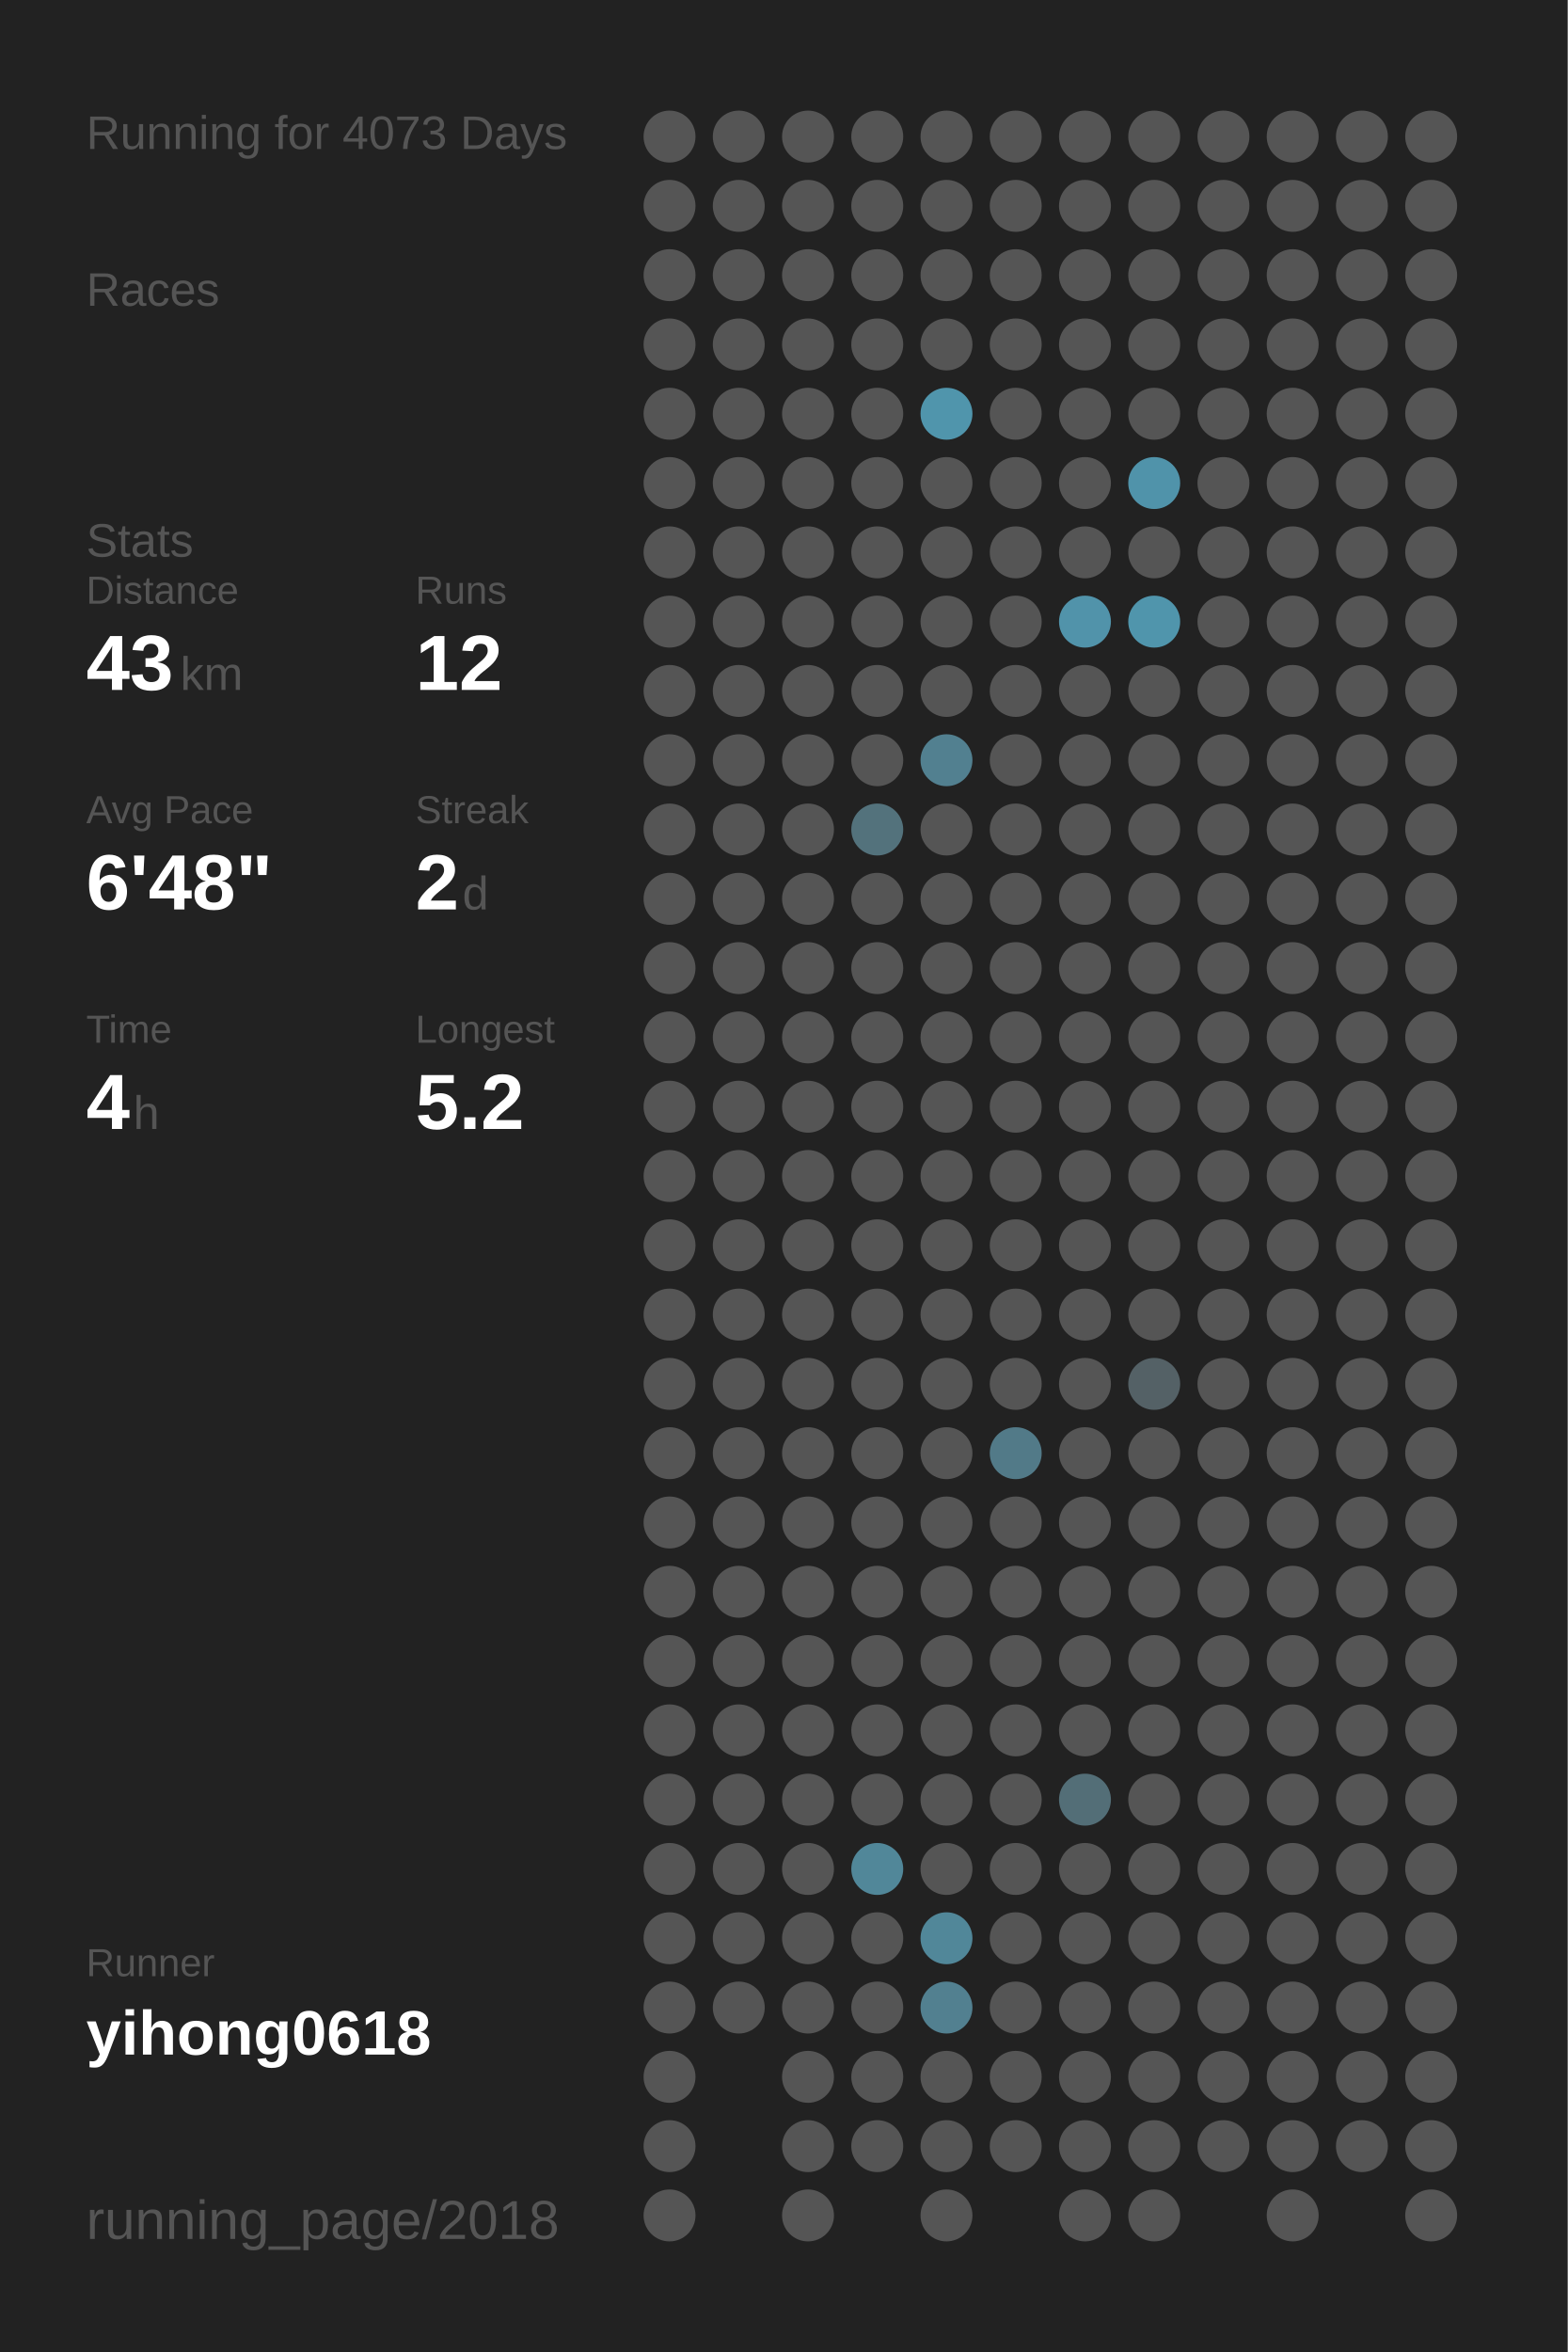
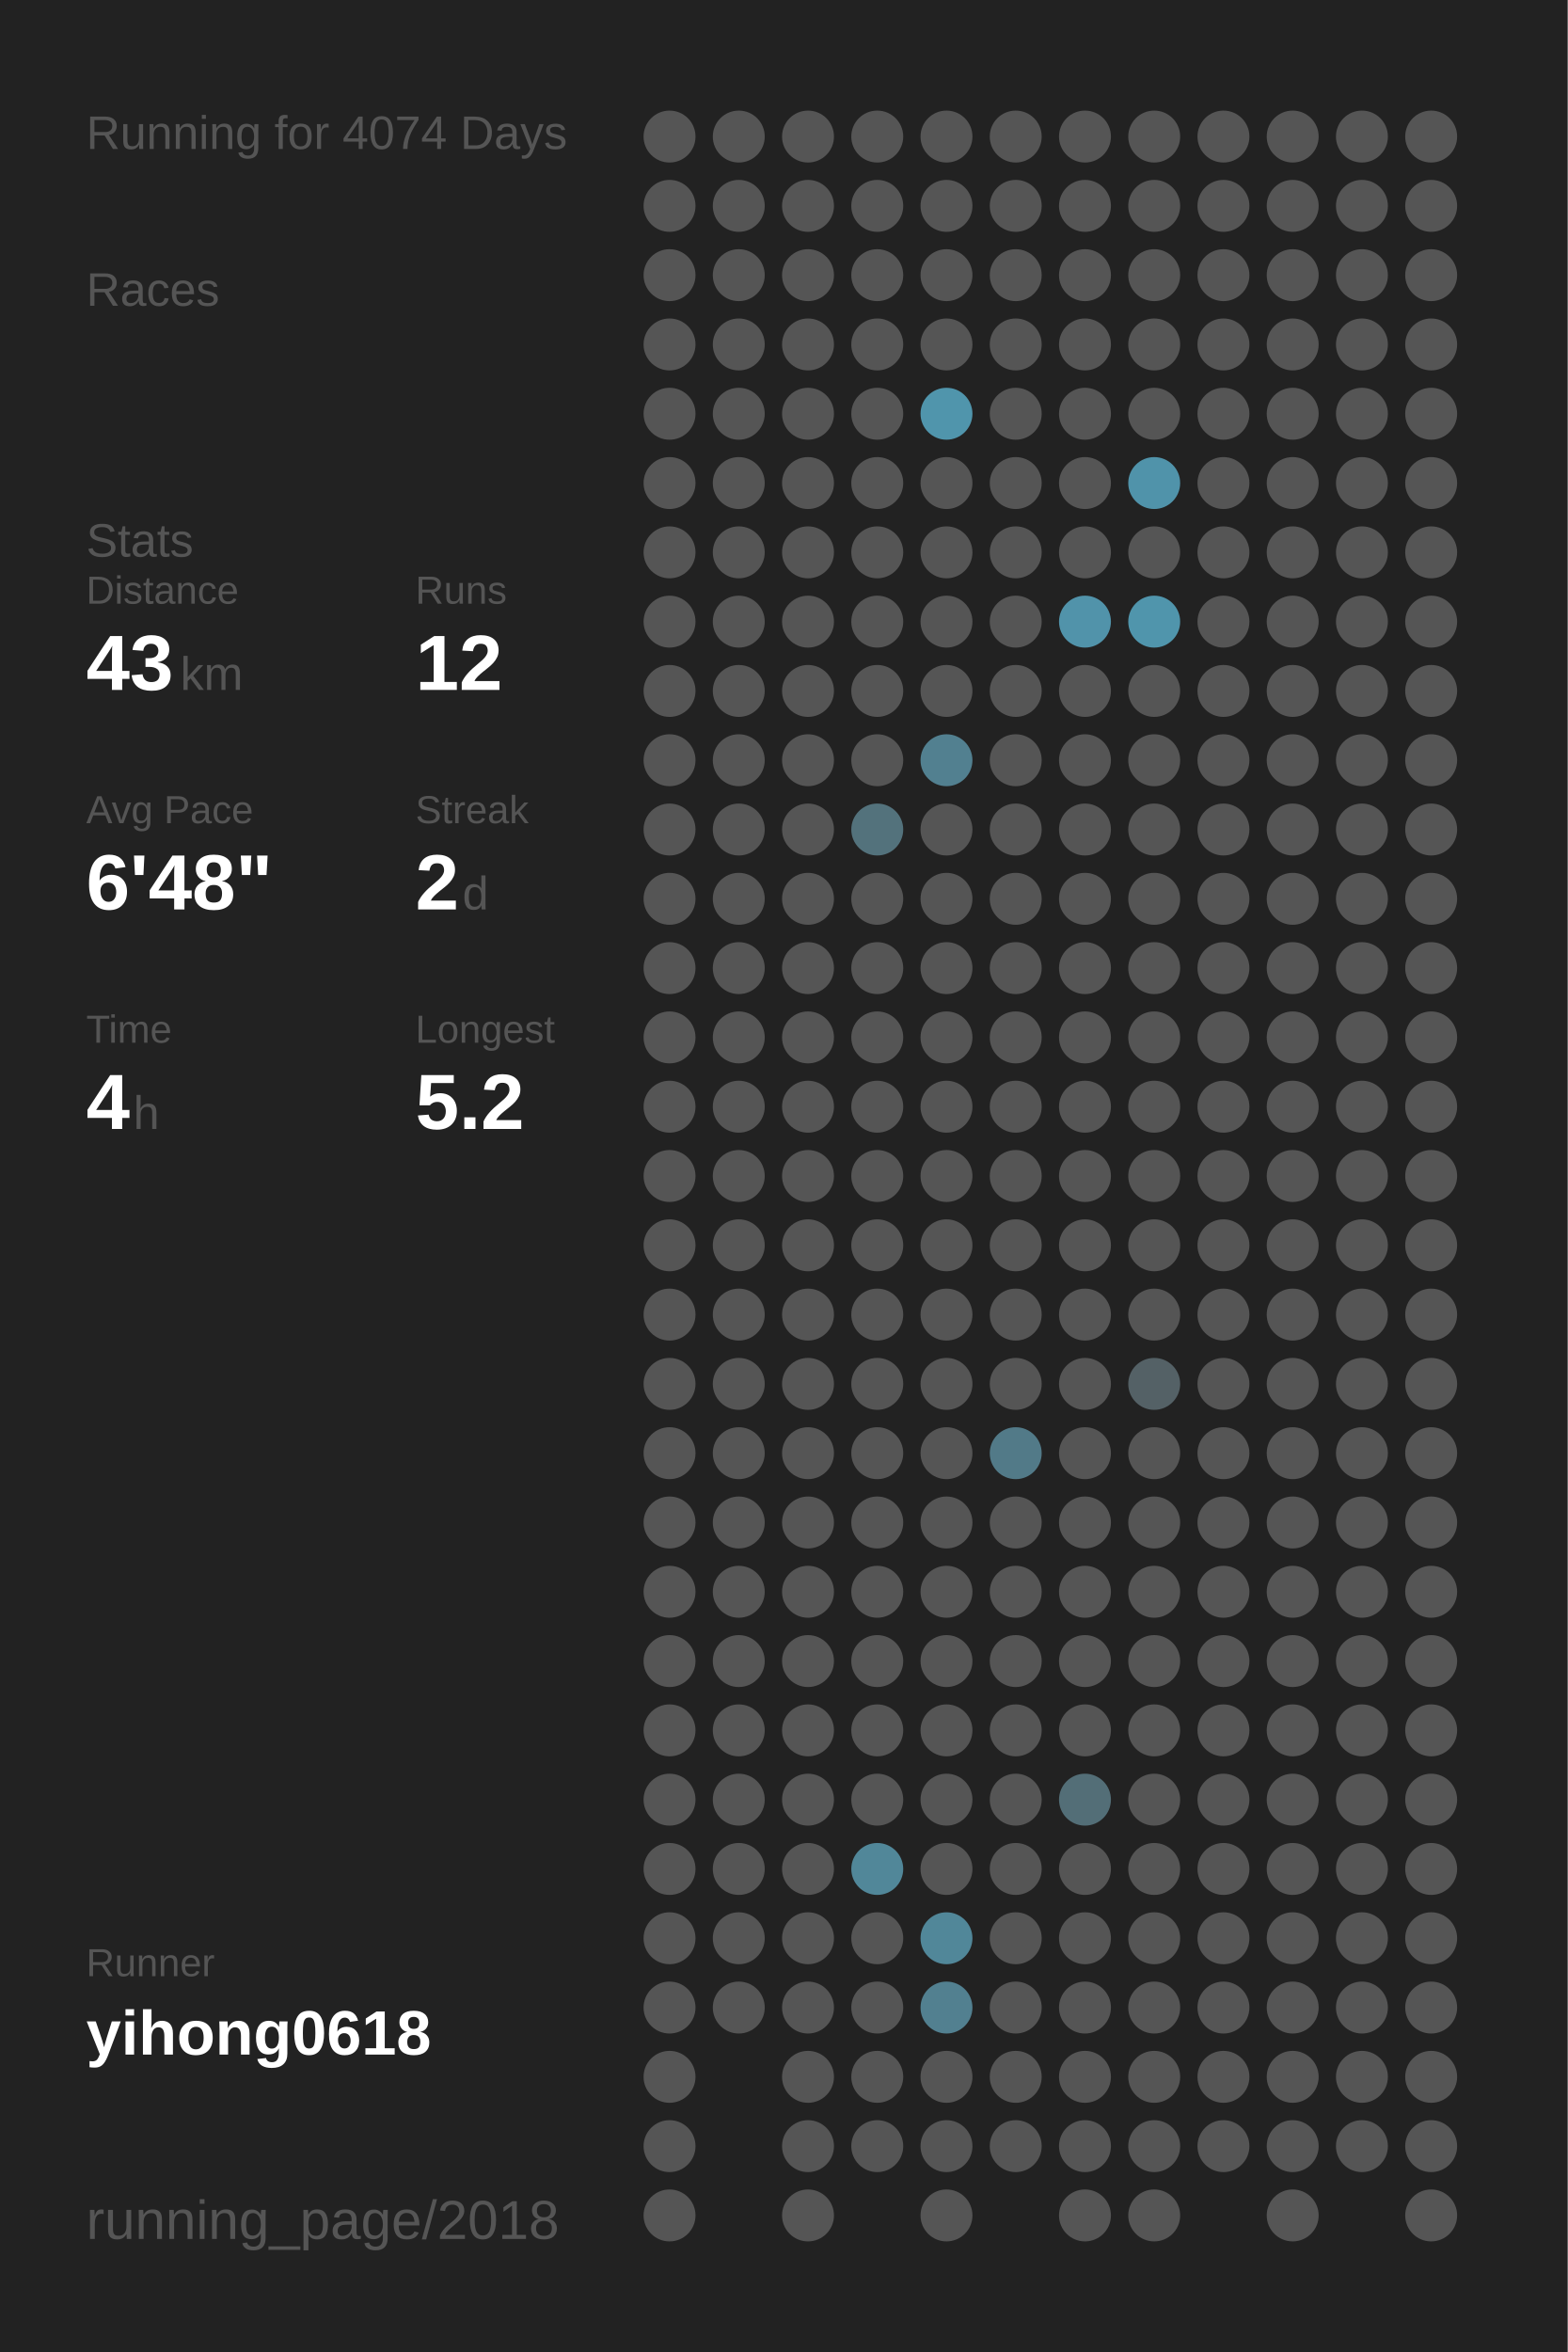
<svg xmlns="http://www.w3.org/2000/svg" baseProfile="full" height="300mm" version="1.1" viewBox="0,0,200,300" width="200mm">
  <defs />
  <rect fill="#222222" height="300" width="200" x="0" y="0" />
-   <text fill="#555555" style="font-size:6px; font-family:Arial;" x="11" y="19">Running for 4073 Days</text>
+   <text fill="#555555" style="font-size:6px; font-family:Arial;" x="11" y="19">Running for 4074 Days</text>
  <text fill="#555555" style="font-size:6px; font-family:Arial;" x="11" y="39">Races</text>
  <text fill="#555555" style="font-size:6px; font-family:Arial;" x="11" y="71">Stats</text>
  <text fill="#555555" style="font-size:5px; font-family:Arial;" x="11" y="77">Distance</text>
  <text fill="#FFFFFF" style="font-size:10px; font-family:Arial; font-weight:bold;" x="11" y="88">43</text>
  <text fill="#555555" style="font-size:6px; font-family:Arial;" x="23" y="88">km</text>
  <text fill="#555555" style="font-size:5px; font-family:Arial;" x="53" y="77">Runs</text>
  <text fill="#FFFFFF" style="font-size:10px; font-family:Arial; font-weight:bold;" x="53" y="88">12</text>
  <text fill="#555555" style="font-size:5px; font-family:Arial;" x="11" y="105">Avg Pace</text>
  <text fill="#FFFFFF" style="font-size:10px; font-family:Arial; font-weight:bold;" x="11" y="116">6'48"</text>
  <text fill="#555555" style="font-size:5px; font-family:Arial;" x="53" y="105">Streak</text>
  <text fill="#FFFFFF" style="font-size:10px; font-family:Arial; font-weight:bold;" x="53" y="116">2</text>
  <text fill="#555555" style="font-size:6px; font-family:Arial;" x="59" y="116">d</text>
  <text fill="#555555" style="font-size:5px; font-family:Arial;" x="11" y="133">Time</text>
  <text fill="#FFFFFF" style="font-size:10px; font-family:Arial; font-weight:bold;" x="11" y="144">4</text>
  <text fill="#555555" style="font-size:6px; font-family:Arial;" x="17" y="144">h</text>
  <text fill="#555555" style="font-size:5px; font-family:Arial;" x="53" y="133">Longest</text>
  <text fill="#FFFFFF" style="font-size:10px; font-family:Arial; font-weight:bold;" x="53" y="144">5.2</text>
  <text fill="#555555" style="font-size:5px; font-family:Arial;" x="11" y="252.065">Runner</text>
  <text fill="#FFFFFF" style="font-size:8px; font-family:Arial; font-weight:bold;" x="11" y="262.065">yihong0618</text>
  <text fill="#555555" style="font-size:7px; font-family:Arial;" x="11" y="285.581">running_page/2018</text>
  <circle cx="85.417" cy="17.419" fill="#555555" r="3.312" />
  <circle cx="85.417" cy="26.258" fill="#555555" r="3.312" />
  <circle cx="85.417" cy="35.097" fill="#555555" r="3.312" />
  <circle cx="85.417" cy="43.935" fill="#555555" r="3.312" />
  <circle cx="85.417" cy="52.774" fill="#555555" r="3.312" />
  <circle cx="85.417" cy="61.613" fill="#555555" r="3.312" />
  <circle cx="85.417" cy="70.452" fill="#555555" r="3.312" />
  <circle cx="85.417" cy="79.29" fill="#555555" r="3.312" />
  <circle cx="85.417" cy="88.129" fill="#555555" r="3.312" />
  <circle cx="85.417" cy="96.968" fill="#555555" r="3.312" />
  <circle cx="85.417" cy="105.806" fill="#555555" r="3.312" />
  <circle cx="85.417" cy="114.645" fill="#555555" r="3.312" />
  <circle cx="85.417" cy="123.484" fill="#555555" r="3.312" />
  <circle cx="85.417" cy="132.323" fill="#555555" r="3.312" />
  <circle cx="85.417" cy="141.161" fill="#555555" r="3.312" />
  <circle cx="85.417" cy="150" fill="#555555" r="3.312" />
  <circle cx="85.417" cy="158.839" fill="#555555" r="3.312" />
  <circle cx="85.417" cy="167.677" fill="#555555" r="3.312" />
  <circle cx="85.417" cy="176.516" fill="#555555" r="3.312" />
  <circle cx="85.417" cy="185.355" fill="#555555" r="3.312" />
  <circle cx="85.417" cy="194.194" fill="#555555" r="3.312" />
  <circle cx="85.417" cy="203.032" fill="#555555" r="3.312" />
  <circle cx="85.417" cy="211.871" fill="#555555" r="3.312" />
  <circle cx="85.417" cy="220.71" fill="#555555" r="3.312" />
  <circle cx="85.417" cy="229.548" fill="#555555" r="3.312" />
  <circle cx="85.417" cy="238.387" fill="#555555" r="3.312" />
  <circle cx="85.417" cy="247.226" fill="#555555" r="3.312" />
  <circle cx="85.417" cy="256.065" fill="#555555" r="3.312" />
  <circle cx="85.417" cy="264.903" fill="#555555" r="3.312" />
  <circle cx="85.417" cy="273.742" fill="#555555" r="3.312" />
  <circle cx="85.417" cy="282.581" fill="#555555" r="3.312" />
  <circle cx="94.25" cy="17.419" fill="#555555" r="3.312" />
  <circle cx="94.25" cy="26.258" fill="#555555" r="3.312" />
  <circle cx="94.25" cy="35.097" fill="#555555" r="3.312" />
  <circle cx="94.25" cy="43.935" fill="#555555" r="3.312" />
  <circle cx="94.25" cy="52.774" fill="#555555" r="3.312" />
  <circle cx="94.25" cy="61.613" fill="#555555" r="3.312" />
  <circle cx="94.25" cy="70.452" fill="#555555" r="3.312" />
  <circle cx="94.25" cy="79.29" fill="#555555" r="3.312" />
  <circle cx="94.25" cy="88.129" fill="#555555" r="3.312" />
  <circle cx="94.25" cy="96.968" fill="#555555" r="3.312" />
  <circle cx="94.25" cy="105.806" fill="#555555" r="3.312" />
  <circle cx="94.25" cy="114.645" fill="#555555" r="3.312" />
  <circle cx="94.25" cy="123.484" fill="#555555" r="3.312" />
  <circle cx="94.25" cy="132.323" fill="#555555" r="3.312" />
  <circle cx="94.25" cy="141.161" fill="#555555" r="3.312" />
  <circle cx="94.25" cy="150" fill="#555555" r="3.312" />
  <circle cx="94.25" cy="158.839" fill="#555555" r="3.312" />
  <circle cx="94.25" cy="167.677" fill="#555555" r="3.312" />
  <circle cx="94.25" cy="176.516" fill="#555555" r="3.312" />
  <circle cx="94.25" cy="185.355" fill="#555555" r="3.312" />
  <circle cx="94.25" cy="194.194" fill="#555555" r="3.312" />
  <circle cx="94.25" cy="203.032" fill="#555555" r="3.312" />
  <circle cx="94.25" cy="211.871" fill="#555555" r="3.312" />
  <circle cx="94.25" cy="220.71" fill="#555555" r="3.312" />
  <circle cx="94.25" cy="229.548" fill="#555555" r="3.312" />
  <circle cx="94.25" cy="238.387" fill="#555555" r="3.312" />
  <circle cx="94.25" cy="247.226" fill="#555555" r="3.312" />
  <circle cx="94.25" cy="256.065" fill="#555555" r="3.312" />
  <circle cx="103.083" cy="17.419" fill="#555555" r="3.312" />
  <circle cx="103.083" cy="26.258" fill="#555555" r="3.312" />
  <circle cx="103.083" cy="35.097" fill="#555555" r="3.312" />
  <circle cx="103.083" cy="43.935" fill="#555555" r="3.312" />
  <circle cx="103.083" cy="52.774" fill="#555555" r="3.312" />
  <circle cx="103.083" cy="61.613" fill="#555555" r="3.312" />
  <circle cx="103.083" cy="70.452" fill="#555555" r="3.312" />
  <circle cx="103.083" cy="79.29" fill="#555555" r="3.312" />
  <circle cx="103.083" cy="88.129" fill="#555555" r="3.312" />
  <circle cx="103.083" cy="96.968" fill="#555555" r="3.312" />
  <circle cx="103.083" cy="105.806" fill="#555555" r="3.312" />
  <circle cx="103.083" cy="114.645" fill="#555555" r="3.312" />
  <circle cx="103.083" cy="123.484" fill="#555555" r="3.312" />
  <circle cx="103.083" cy="132.323" fill="#555555" r="3.312" />
  <circle cx="103.083" cy="141.161" fill="#555555" r="3.312" />
  <circle cx="103.083" cy="150" fill="#555555" r="3.312" />
  <circle cx="103.083" cy="158.839" fill="#555555" r="3.312" />
  <circle cx="103.083" cy="167.677" fill="#555555" r="3.312" />
  <circle cx="103.083" cy="176.516" fill="#555555" r="3.312" />
  <circle cx="103.083" cy="185.355" fill="#555555" r="3.312" />
  <circle cx="103.083" cy="194.194" fill="#555555" r="3.312" />
  <circle cx="103.083" cy="203.032" fill="#555555" r="3.312" />
  <circle cx="103.083" cy="211.871" fill="#555555" r="3.312" />
  <circle cx="103.083" cy="220.71" fill="#555555" r="3.312" />
  <circle cx="103.083" cy="229.548" fill="#555555" r="3.312" />
  <circle cx="103.083" cy="238.387" fill="#555555" r="3.312" />
  <circle cx="103.083" cy="247.226" fill="#555555" r="3.312" />
  <circle cx="103.083" cy="256.065" fill="#555555" r="3.312" />
  <circle cx="103.083" cy="264.903" fill="#555555" r="3.312" />
  <circle cx="103.083" cy="273.742" fill="#555555" r="3.312" />
  <circle cx="103.083" cy="282.581" fill="#555555" r="3.312" />
  <circle cx="111.917" cy="17.419" fill="#555555" r="3.312" />
  <circle cx="111.917" cy="26.258" fill="#555555" r="3.312" />
  <circle cx="111.917" cy="35.097" fill="#555555" r="3.312" />
  <circle cx="111.917" cy="43.935" fill="#555555" r="3.312" />
  <circle cx="111.917" cy="52.774" fill="#555555" r="3.312" />
  <circle cx="111.917" cy="61.613" fill="#555555" r="3.312" />
  <circle cx="111.917" cy="70.452" fill="#555555" r="3.312" />
  <circle cx="111.917" cy="79.29" fill="#555555" r="3.312" />
  <circle cx="111.917" cy="88.129" fill="#555555" r="3.312" />
  <circle cx="111.917" cy="96.968" fill="#555555" r="3.312" />
  <circle cx="111.917" cy="105.806" fill="#53727c" r="3.312" />
  <circle cx="111.917" cy="114.645" fill="#555555" r="3.312" />
  <circle cx="111.917" cy="123.484" fill="#555555" r="3.312" />
  <circle cx="111.917" cy="132.323" fill="#555555" r="3.312" />
  <circle cx="111.917" cy="141.161" fill="#555555" r="3.312" />
  <circle cx="111.917" cy="150" fill="#555555" r="3.312" />
  <circle cx="111.917" cy="158.839" fill="#555555" r="3.312" />
  <circle cx="111.917" cy="167.677" fill="#555555" r="3.312" />
  <circle cx="111.917" cy="176.516" fill="#555555" r="3.312" />
  <circle cx="111.917" cy="185.355" fill="#555555" r="3.312" />
  <circle cx="111.917" cy="194.194" fill="#555555" r="3.312" />
  <circle cx="111.917" cy="203.032" fill="#555555" r="3.312" />
  <circle cx="111.917" cy="211.871" fill="#555555" r="3.312" />
  <circle cx="111.917" cy="220.71" fill="#555555" r="3.312" />
  <circle cx="111.917" cy="229.548" fill="#555555" r="3.312" />
  <circle cx="111.917" cy="238.387" fill="#518799" r="3.312" />
  <circle cx="111.917" cy="247.226" fill="#555555" r="3.312" />
  <circle cx="111.917" cy="256.065" fill="#555555" r="3.312" />
  <circle cx="111.917" cy="264.903" fill="#555555" r="3.312" />
  <circle cx="111.917" cy="273.742" fill="#555555" r="3.312" />
  <circle cx="120.75" cy="17.419" fill="#555555" r="3.312" />
  <circle cx="120.75" cy="26.258" fill="#555555" r="3.312" />
  <circle cx="120.75" cy="35.097" fill="#555555" r="3.312" />
  <circle cx="120.75" cy="43.935" fill="#555555" r="3.312" />
  <circle cx="120.75" cy="52.774" fill="#5095ac" r="3.312" />
  <circle cx="120.75" cy="61.613" fill="#555555" r="3.312" />
  <circle cx="120.75" cy="70.452" fill="#555555" r="3.312" />
  <circle cx="120.75" cy="79.29" fill="#555555" r="3.312" />
  <circle cx="120.75" cy="88.129" fill="#555555" r="3.312" />
  <circle cx="120.75" cy="96.968" fill="#528090" r="3.312" />
  <circle cx="120.75" cy="105.806" fill="#555555" r="3.312" />
  <circle cx="120.75" cy="114.645" fill="#555555" r="3.312" />
  <circle cx="120.75" cy="123.484" fill="#555555" r="3.312" />
  <circle cx="120.75" cy="132.323" fill="#555555" r="3.312" />
  <circle cx="120.75" cy="141.161" fill="#555555" r="3.312" />
  <circle cx="120.75" cy="150" fill="#555555" r="3.312" />
  <circle cx="120.75" cy="158.839" fill="#555555" r="3.312" />
  <circle cx="120.75" cy="167.677" fill="#555555" r="3.312" />
  <circle cx="120.75" cy="176.516" fill="#555555" r="3.312" />
  <circle cx="120.75" cy="185.355" fill="#555555" r="3.312" />
  <circle cx="120.75" cy="194.194" fill="#555555" r="3.312" />
  <circle cx="120.75" cy="203.032" fill="#555555" r="3.312" />
  <circle cx="120.75" cy="211.871" fill="#555555" r="3.312" />
  <circle cx="120.75" cy="220.71" fill="#555555" r="3.312" />
  <circle cx="120.75" cy="229.548" fill="#555555" r="3.312" />
  <circle cx="120.75" cy="238.387" fill="#555555" r="3.312" />
  <circle cx="120.75" cy="247.226" fill="#518799" r="3.312" />
  <circle cx="120.75" cy="256.065" fill="#528090" r="3.312" />
  <circle cx="120.75" cy="264.903" fill="#555555" r="3.312" />
  <circle cx="120.75" cy="273.742" fill="#555555" r="3.312" />
  <circle cx="120.75" cy="282.581" fill="#555555" r="3.312" />
  <circle cx="129.583" cy="17.419" fill="#555555" r="3.312" />
  <circle cx="129.583" cy="26.258" fill="#555555" r="3.312" />
  <circle cx="129.583" cy="35.097" fill="#555555" r="3.312" />
  <circle cx="129.583" cy="43.935" fill="#555555" r="3.312" />
  <circle cx="129.583" cy="52.774" fill="#555555" r="3.312" />
  <circle cx="129.583" cy="61.613" fill="#555555" r="3.312" />
  <circle cx="129.583" cy="70.452" fill="#555555" r="3.312" />
  <circle cx="129.583" cy="79.29" fill="#555555" r="3.312" />
  <circle cx="129.583" cy="88.129" fill="#555555" r="3.312" />
  <circle cx="129.583" cy="96.968" fill="#555555" r="3.312" />
  <circle cx="129.583" cy="105.806" fill="#555555" r="3.312" />
  <circle cx="129.583" cy="114.645" fill="#555555" r="3.312" />
  <circle cx="129.583" cy="123.484" fill="#555555" r="3.312" />
  <circle cx="129.583" cy="132.323" fill="#555555" r="3.312" />
  <circle cx="129.583" cy="141.161" fill="#555555" r="3.312" />
  <circle cx="129.583" cy="150" fill="#555555" r="3.312" />
  <circle cx="129.583" cy="158.839" fill="#555555" r="3.312" />
  <circle cx="129.583" cy="167.677" fill="#555555" r="3.312" />
  <circle cx="129.583" cy="176.516" fill="#555555" r="3.312" />
  <circle cx="129.583" cy="185.355" fill="#527a88" r="3.312" />
  <circle cx="129.583" cy="194.194" fill="#555555" r="3.312" />
  <circle cx="129.583" cy="203.032" fill="#555555" r="3.312" />
  <circle cx="129.583" cy="211.871" fill="#555555" r="3.312" />
  <circle cx="129.583" cy="220.71" fill="#555555" r="3.312" />
  <circle cx="129.583" cy="229.548" fill="#555555" r="3.312" />
  <circle cx="129.583" cy="238.387" fill="#555555" r="3.312" />
  <circle cx="129.583" cy="247.226" fill="#555555" r="3.312" />
  <circle cx="129.583" cy="256.065" fill="#555555" r="3.312" />
  <circle cx="129.583" cy="264.903" fill="#555555" r="3.312" />
  <circle cx="129.583" cy="273.742" fill="#555555" r="3.312" />
  <circle cx="138.417" cy="17.419" fill="#555555" r="3.312" />
  <circle cx="138.417" cy="26.258" fill="#555555" r="3.312" />
  <circle cx="138.417" cy="35.097" fill="#555555" r="3.312" />
  <circle cx="138.417" cy="43.935" fill="#555555" r="3.312" />
  <circle cx="138.417" cy="52.774" fill="#555555" r="3.312" />
  <circle cx="138.417" cy="61.613" fill="#555555" r="3.312" />
  <circle cx="138.417" cy="70.452" fill="#555555" r="3.312" />
  <circle cx="138.417" cy="79.29" fill="#5193aa" r="3.312" />
  <circle cx="138.417" cy="88.129" fill="#555555" r="3.312" />
  <circle cx="138.417" cy="96.968" fill="#555555" r="3.312" />
  <circle cx="138.417" cy="105.806" fill="#555555" r="3.312" />
  <circle cx="138.417" cy="114.645" fill="#555555" r="3.312" />
  <circle cx="138.417" cy="123.484" fill="#555555" r="3.312" />
  <circle cx="138.417" cy="132.323" fill="#555555" r="3.312" />
  <circle cx="138.417" cy="141.161" fill="#555555" r="3.312" />
  <circle cx="138.417" cy="150" fill="#555555" r="3.312" />
  <circle cx="138.417" cy="158.839" fill="#555555" r="3.312" />
  <circle cx="138.417" cy="167.677" fill="#555555" r="3.312" />
  <circle cx="138.417" cy="176.516" fill="#555555" r="3.312" />
  <circle cx="138.417" cy="185.355" fill="#555555" r="3.312" />
  <circle cx="138.417" cy="194.194" fill="#555555" r="3.312" />
  <circle cx="138.417" cy="203.032" fill="#555555" r="3.312" />
  <circle cx="138.417" cy="211.871" fill="#555555" r="3.312" />
  <circle cx="138.417" cy="220.71" fill="#555555" r="3.312" />
  <circle cx="138.417" cy="229.548" fill="#536e77" r="3.312" />
  <circle cx="138.417" cy="238.387" fill="#555555" r="3.312" />
  <circle cx="138.417" cy="247.226" fill="#555555" r="3.312" />
  <circle cx="138.417" cy="256.065" fill="#555555" r="3.312" />
  <circle cx="138.417" cy="264.903" fill="#555555" r="3.312" />
  <circle cx="138.417" cy="273.742" fill="#555555" r="3.312" />
  <circle cx="138.417" cy="282.581" fill="#555555" r="3.312" />
  <circle cx="147.25" cy="17.419" fill="#555555" r="3.312" />
  <circle cx="147.25" cy="26.258" fill="#555555" r="3.312" />
  <circle cx="147.25" cy="35.097" fill="#555555" r="3.312" />
  <circle cx="147.25" cy="43.935" fill="#555555" r="3.312" />
  <circle cx="147.25" cy="52.774" fill="#555555" r="3.312" />
  <circle cx="147.25" cy="61.613" fill="#5093aa" r="3.312" />
  <circle cx="147.25" cy="70.452" fill="#555555" r="3.312" />
  <circle cx="147.25" cy="79.29" fill="#5095ac" r="3.312" />
  <circle cx="147.25" cy="88.129" fill="#555555" r="3.312" />
  <circle cx="147.25" cy="96.968" fill="#555555" r="3.312" />
  <circle cx="147.25" cy="105.806" fill="#555555" r="3.312" />
  <circle cx="147.25" cy="114.645" fill="#555555" r="3.312" />
  <circle cx="147.25" cy="123.484" fill="#555555" r="3.312" />
  <circle cx="147.25" cy="132.323" fill="#555555" r="3.312" />
  <circle cx="147.25" cy="141.161" fill="#555555" r="3.312" />
  <circle cx="147.25" cy="150" fill="#555555" r="3.312" />
  <circle cx="147.25" cy="158.839" fill="#555555" r="3.312" />
  <circle cx="147.25" cy="167.677" fill="#555555" r="3.312" />
  <circle cx="147.25" cy="176.516" fill="#546166" r="3.312" />
  <circle cx="147.25" cy="185.355" fill="#555555" r="3.312" />
  <circle cx="147.25" cy="194.194" fill="#555555" r="3.312" />
  <circle cx="147.25" cy="203.032" fill="#555555" r="3.312" />
  <circle cx="147.25" cy="211.871" fill="#555555" r="3.312" />
  <circle cx="147.25" cy="220.71" fill="#555555" r="3.312" />
  <circle cx="147.25" cy="229.548" fill="#555555" r="3.312" />
  <circle cx="147.25" cy="238.387" fill="#555555" r="3.312" />
  <circle cx="147.25" cy="247.226" fill="#555555" r="3.312" />
  <circle cx="147.25" cy="256.065" fill="#555555" r="3.312" />
  <circle cx="147.25" cy="264.903" fill="#555555" r="3.312" />
  <circle cx="147.25" cy="273.742" fill="#555555" r="3.312" />
  <circle cx="147.25" cy="282.581" fill="#555555" r="3.312" />
  <circle cx="156.083" cy="17.419" fill="#555555" r="3.312" />
  <circle cx="156.083" cy="26.258" fill="#555555" r="3.312" />
  <circle cx="156.083" cy="35.097" fill="#555555" r="3.312" />
  <circle cx="156.083" cy="43.935" fill="#555555" r="3.312" />
  <circle cx="156.083" cy="52.774" fill="#555555" r="3.312" />
  <circle cx="156.083" cy="61.613" fill="#555555" r="3.312" />
  <circle cx="156.083" cy="70.452" fill="#555555" r="3.312" />
  <circle cx="156.083" cy="79.29" fill="#555555" r="3.312" />
  <circle cx="156.083" cy="88.129" fill="#555555" r="3.312" />
  <circle cx="156.083" cy="96.968" fill="#555555" r="3.312" />
  <circle cx="156.083" cy="105.806" fill="#555555" r="3.312" />
  <circle cx="156.083" cy="114.645" fill="#555555" r="3.312" />
  <circle cx="156.083" cy="123.484" fill="#555555" r="3.312" />
  <circle cx="156.083" cy="132.323" fill="#555555" r="3.312" />
  <circle cx="156.083" cy="141.161" fill="#555555" r="3.312" />
  <circle cx="156.083" cy="150" fill="#555555" r="3.312" />
  <circle cx="156.083" cy="158.839" fill="#555555" r="3.312" />
  <circle cx="156.083" cy="167.677" fill="#555555" r="3.312" />
  <circle cx="156.083" cy="176.516" fill="#555555" r="3.312" />
  <circle cx="156.083" cy="185.355" fill="#555555" r="3.312" />
  <circle cx="156.083" cy="194.194" fill="#555555" r="3.312" />
  <circle cx="156.083" cy="203.032" fill="#555555" r="3.312" />
  <circle cx="156.083" cy="211.871" fill="#555555" r="3.312" />
  <circle cx="156.083" cy="220.71" fill="#555555" r="3.312" />
  <circle cx="156.083" cy="229.548" fill="#555555" r="3.312" />
  <circle cx="156.083" cy="238.387" fill="#555555" r="3.312" />
  <circle cx="156.083" cy="247.226" fill="#555555" r="3.312" />
  <circle cx="156.083" cy="256.065" fill="#555555" r="3.312" />
  <circle cx="156.083" cy="264.903" fill="#555555" r="3.312" />
  <circle cx="156.083" cy="273.742" fill="#555555" r="3.312" />
  <circle cx="164.917" cy="17.419" fill="#555555" r="3.312" />
  <circle cx="164.917" cy="26.258" fill="#555555" r="3.312" />
  <circle cx="164.917" cy="35.097" fill="#555555" r="3.312" />
  <circle cx="164.917" cy="43.935" fill="#555555" r="3.312" />
  <circle cx="164.917" cy="52.774" fill="#555555" r="3.312" />
  <circle cx="164.917" cy="61.613" fill="#555555" r="3.312" />
  <circle cx="164.917" cy="70.452" fill="#555555" r="3.312" />
  <circle cx="164.917" cy="79.29" fill="#555555" r="3.312" />
  <circle cx="164.917" cy="88.129" fill="#555555" r="3.312" />
  <circle cx="164.917" cy="96.968" fill="#555555" r="3.312" />
  <circle cx="164.917" cy="105.806" fill="#555555" r="3.312" />
  <circle cx="164.917" cy="114.645" fill="#555555" r="3.312" />
  <circle cx="164.917" cy="123.484" fill="#555555" r="3.312" />
  <circle cx="164.917" cy="132.323" fill="#555555" r="3.312" />
  <circle cx="164.917" cy="141.161" fill="#555555" r="3.312" />
  <circle cx="164.917" cy="150" fill="#555555" r="3.312" />
  <circle cx="164.917" cy="158.839" fill="#555555" r="3.312" />
  <circle cx="164.917" cy="167.677" fill="#555555" r="3.312" />
  <circle cx="164.917" cy="176.516" fill="#555555" r="3.312" />
  <circle cx="164.917" cy="185.355" fill="#555555" r="3.312" />
  <circle cx="164.917" cy="194.194" fill="#555555" r="3.312" />
  <circle cx="164.917" cy="203.032" fill="#555555" r="3.312" />
  <circle cx="164.917" cy="211.871" fill="#555555" r="3.312" />
  <circle cx="164.917" cy="220.71" fill="#555555" r="3.312" />
  <circle cx="164.917" cy="229.548" fill="#555555" r="3.312" />
  <circle cx="164.917" cy="238.387" fill="#555555" r="3.312" />
  <circle cx="164.917" cy="247.226" fill="#555555" r="3.312" />
  <circle cx="164.917" cy="256.065" fill="#555555" r="3.312" />
  <circle cx="164.917" cy="264.903" fill="#555555" r="3.312" />
  <circle cx="164.917" cy="273.742" fill="#555555" r="3.312" />
  <circle cx="164.917" cy="282.581" fill="#555555" r="3.312" />
  <circle cx="173.75" cy="17.419" fill="#555555" r="3.312" />
  <circle cx="173.75" cy="26.258" fill="#555555" r="3.312" />
  <circle cx="173.75" cy="35.097" fill="#555555" r="3.312" />
  <circle cx="173.75" cy="43.935" fill="#555555" r="3.312" />
  <circle cx="173.75" cy="52.774" fill="#555555" r="3.312" />
  <circle cx="173.75" cy="61.613" fill="#555555" r="3.312" />
  <circle cx="173.75" cy="70.452" fill="#555555" r="3.312" />
  <circle cx="173.75" cy="79.29" fill="#555555" r="3.312" />
  <circle cx="173.75" cy="88.129" fill="#555555" r="3.312" />
  <circle cx="173.75" cy="96.968" fill="#555555" r="3.312" />
  <circle cx="173.75" cy="105.806" fill="#555555" r="3.312" />
  <circle cx="173.75" cy="114.645" fill="#555555" r="3.312" />
  <circle cx="173.75" cy="123.484" fill="#555555" r="3.312" />
  <circle cx="173.75" cy="132.323" fill="#555555" r="3.312" />
  <circle cx="173.75" cy="141.161" fill="#555555" r="3.312" />
  <circle cx="173.75" cy="150" fill="#555555" r="3.312" />
  <circle cx="173.75" cy="158.839" fill="#555555" r="3.312" />
  <circle cx="173.75" cy="167.677" fill="#555555" r="3.312" />
  <circle cx="173.75" cy="176.516" fill="#555555" r="3.312" />
  <circle cx="173.75" cy="185.355" fill="#555555" r="3.312" />
  <circle cx="173.75" cy="194.194" fill="#555555" r="3.312" />
  <circle cx="173.75" cy="203.032" fill="#555555" r="3.312" />
  <circle cx="173.75" cy="211.871" fill="#555555" r="3.312" />
  <circle cx="173.75" cy="220.71" fill="#555555" r="3.312" />
  <circle cx="173.75" cy="229.548" fill="#555555" r="3.312" />
  <circle cx="173.75" cy="238.387" fill="#555555" r="3.312" />
  <circle cx="173.75" cy="247.226" fill="#555555" r="3.312" />
  <circle cx="173.75" cy="256.065" fill="#555555" r="3.312" />
  <circle cx="173.75" cy="264.903" fill="#555555" r="3.312" />
  <circle cx="173.75" cy="273.742" fill="#555555" r="3.312" />
  <circle cx="182.583" cy="17.419" fill="#555555" r="3.312" />
  <circle cx="182.583" cy="26.258" fill="#555555" r="3.312" />
  <circle cx="182.583" cy="35.097" fill="#555555" r="3.312" />
  <circle cx="182.583" cy="43.935" fill="#555555" r="3.312" />
  <circle cx="182.583" cy="52.774" fill="#555555" r="3.312" />
  <circle cx="182.583" cy="61.613" fill="#555555" r="3.312" />
  <circle cx="182.583" cy="70.452" fill="#555555" r="3.312" />
  <circle cx="182.583" cy="79.29" fill="#555555" r="3.312" />
  <circle cx="182.583" cy="88.129" fill="#555555" r="3.312" />
  <circle cx="182.583" cy="96.968" fill="#555555" r="3.312" />
  <circle cx="182.583" cy="105.806" fill="#555555" r="3.312" />
  <circle cx="182.583" cy="114.645" fill="#555555" r="3.312" />
  <circle cx="182.583" cy="123.484" fill="#555555" r="3.312" />
  <circle cx="182.583" cy="132.323" fill="#555555" r="3.312" />
  <circle cx="182.583" cy="141.161" fill="#555555" r="3.312" />
  <circle cx="182.583" cy="150" fill="#555555" r="3.312" />
  <circle cx="182.583" cy="158.839" fill="#555555" r="3.312" />
  <circle cx="182.583" cy="167.677" fill="#555555" r="3.312" />
  <circle cx="182.583" cy="176.516" fill="#555555" r="3.312" />
  <circle cx="182.583" cy="185.355" fill="#555555" r="3.312" />
  <circle cx="182.583" cy="194.194" fill="#555555" r="3.312" />
  <circle cx="182.583" cy="203.032" fill="#555555" r="3.312" />
  <circle cx="182.583" cy="211.871" fill="#555555" r="3.312" />
  <circle cx="182.583" cy="220.71" fill="#555555" r="3.312" />
  <circle cx="182.583" cy="229.548" fill="#555555" r="3.312" />
  <circle cx="182.583" cy="238.387" fill="#555555" r="3.312" />
  <circle cx="182.583" cy="247.226" fill="#555555" r="3.312" />
  <circle cx="182.583" cy="256.065" fill="#555555" r="3.312" />
  <circle cx="182.583" cy="264.903" fill="#555555" r="3.312" />
  <circle cx="182.583" cy="273.742" fill="#555555" r="3.312" />
  <circle cx="182.583" cy="282.581" fill="#555555" r="3.312" />
</svg>
